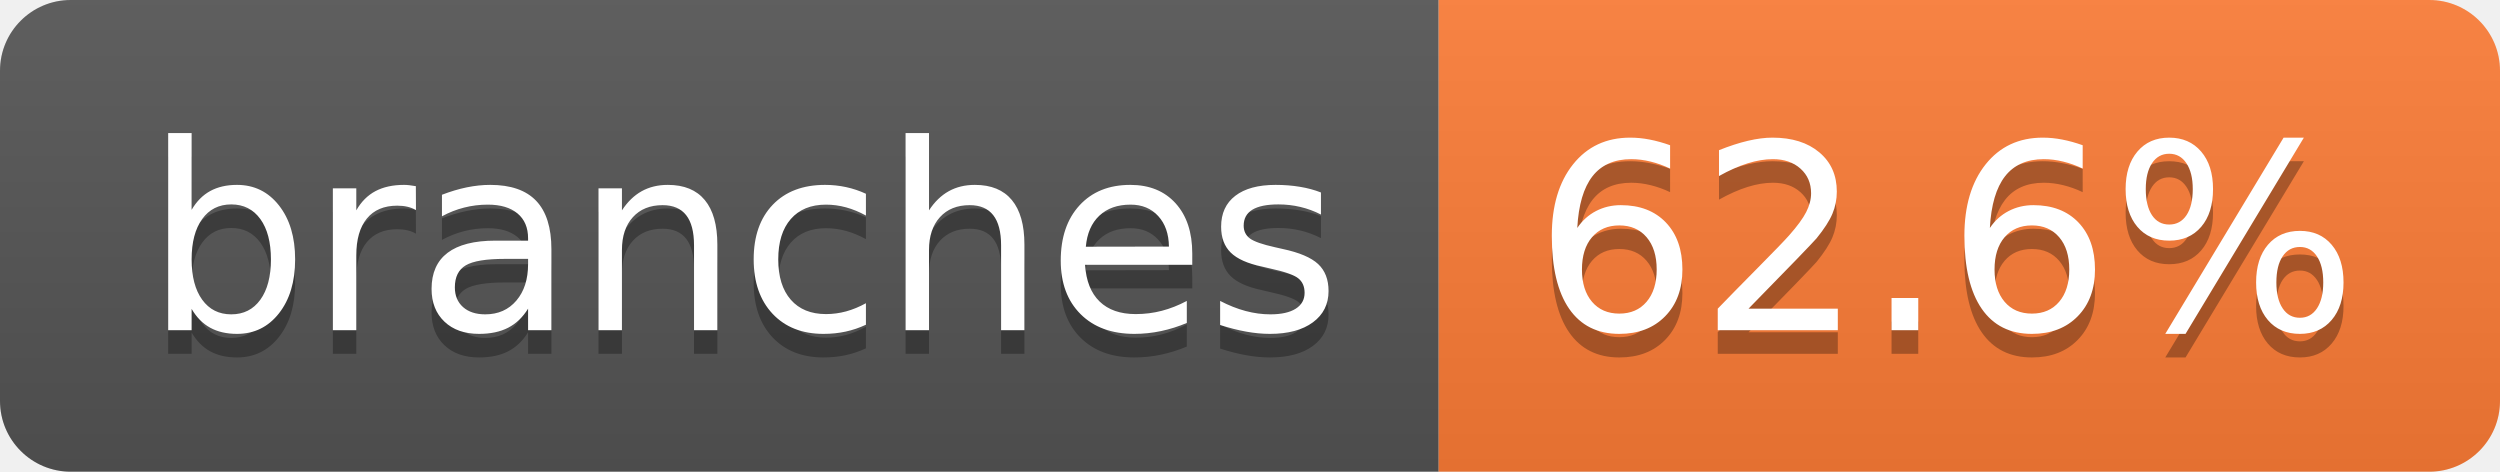
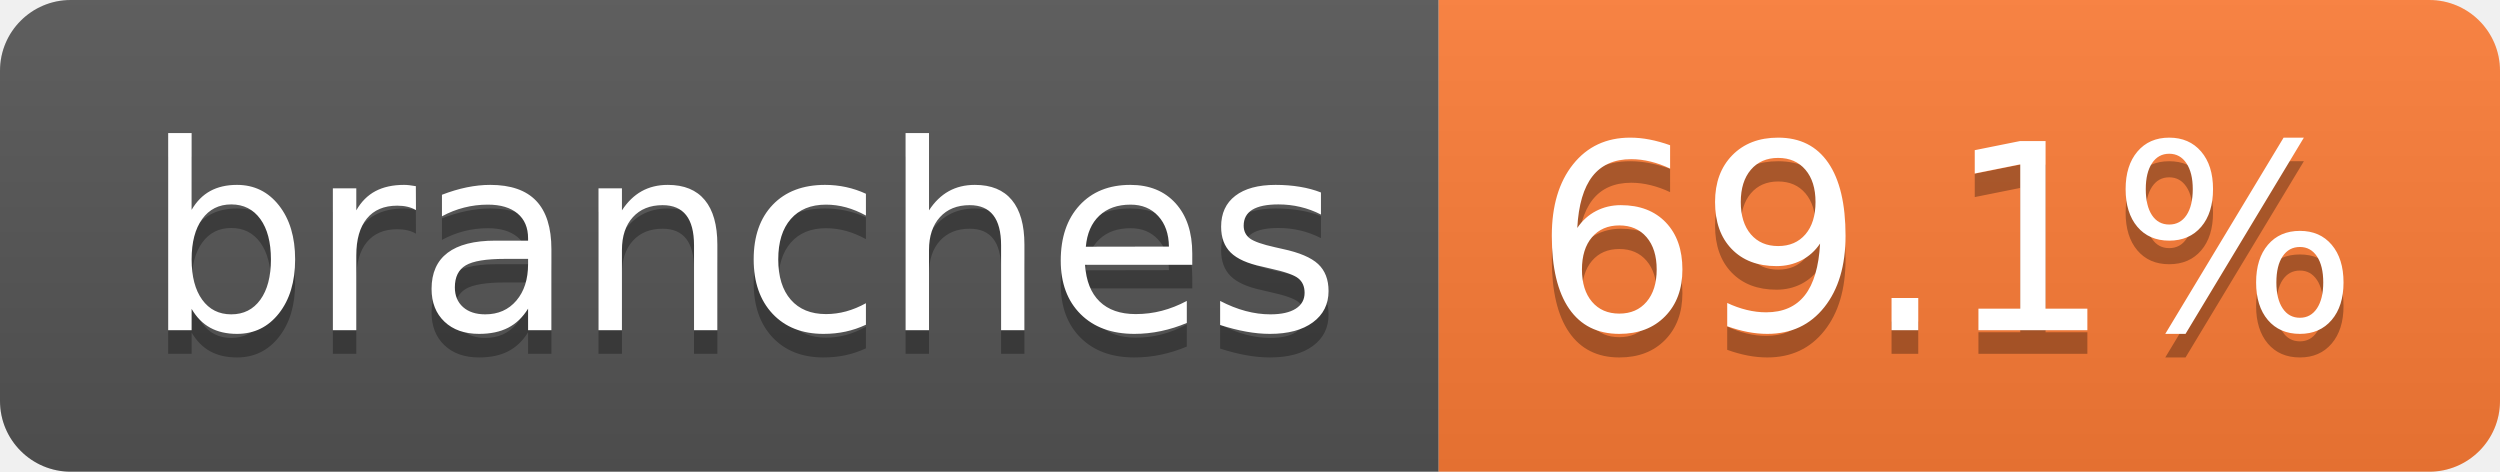
- <svg xmlns="http://www.w3.org/2000/svg" width="106" height="20" role="img" aria-label="branches: 62.6%">
+ <svg xmlns="http://www.w3.org/2000/svg" width="106" height="20" role="img" aria-label="branches: 69.1%">
  <linearGradient id="s" x2="0" y2="100%">
    <stop offset="0" stop-color="#bbb" stop-opacity=".1" />
    <stop offset="1" stop-opacity=".1" />
  </linearGradient>
  <clipPath id="r">
    <rect width="106" height="20" rx="3" fill="#fff" />
  </clipPath>
  <g clip-path="url(#r)">
    <rect width="61" height="20" fill="#555" />
    <rect x="61" width="45" height="20" fill="#fe7d37" />
    <rect width="106" height="20" fill="url(#s)" />
  </g>
  <g fill="#fff" text-anchor="middle" font-family="Verdana,Geneva,DejaVu Sans,sans-serif" text-rendering="geometricPrecision" font-size="110">
    <text aria-hidden="true" x="315" y="150" fill="#010101" fill-opacity=".3" transform="scale(.1)" textLength="507">branches</text>
    <text x="315" y="140" transform="scale(.1)" fill="#fff" textLength="507">branches</text>
-     <text aria-hidden="true" x="825" y="150" fill="#010101" fill-opacity=".3" transform="scale(.1)" textLength="350">62.6%</text>
-     <text x="825" y="140" transform="scale(.1)" fill="#fff" textLength="350">62.6%</text>
+     <text aria-hidden="true" x="825" y="150" fill="#010101" fill-opacity=".3" transform="scale(.1)" textLength="350">69.1%</text>
+     <text x="825" y="140" transform="scale(.1)" fill="#fff" textLength="350">69.1%</text>
  </g>
</svg>
